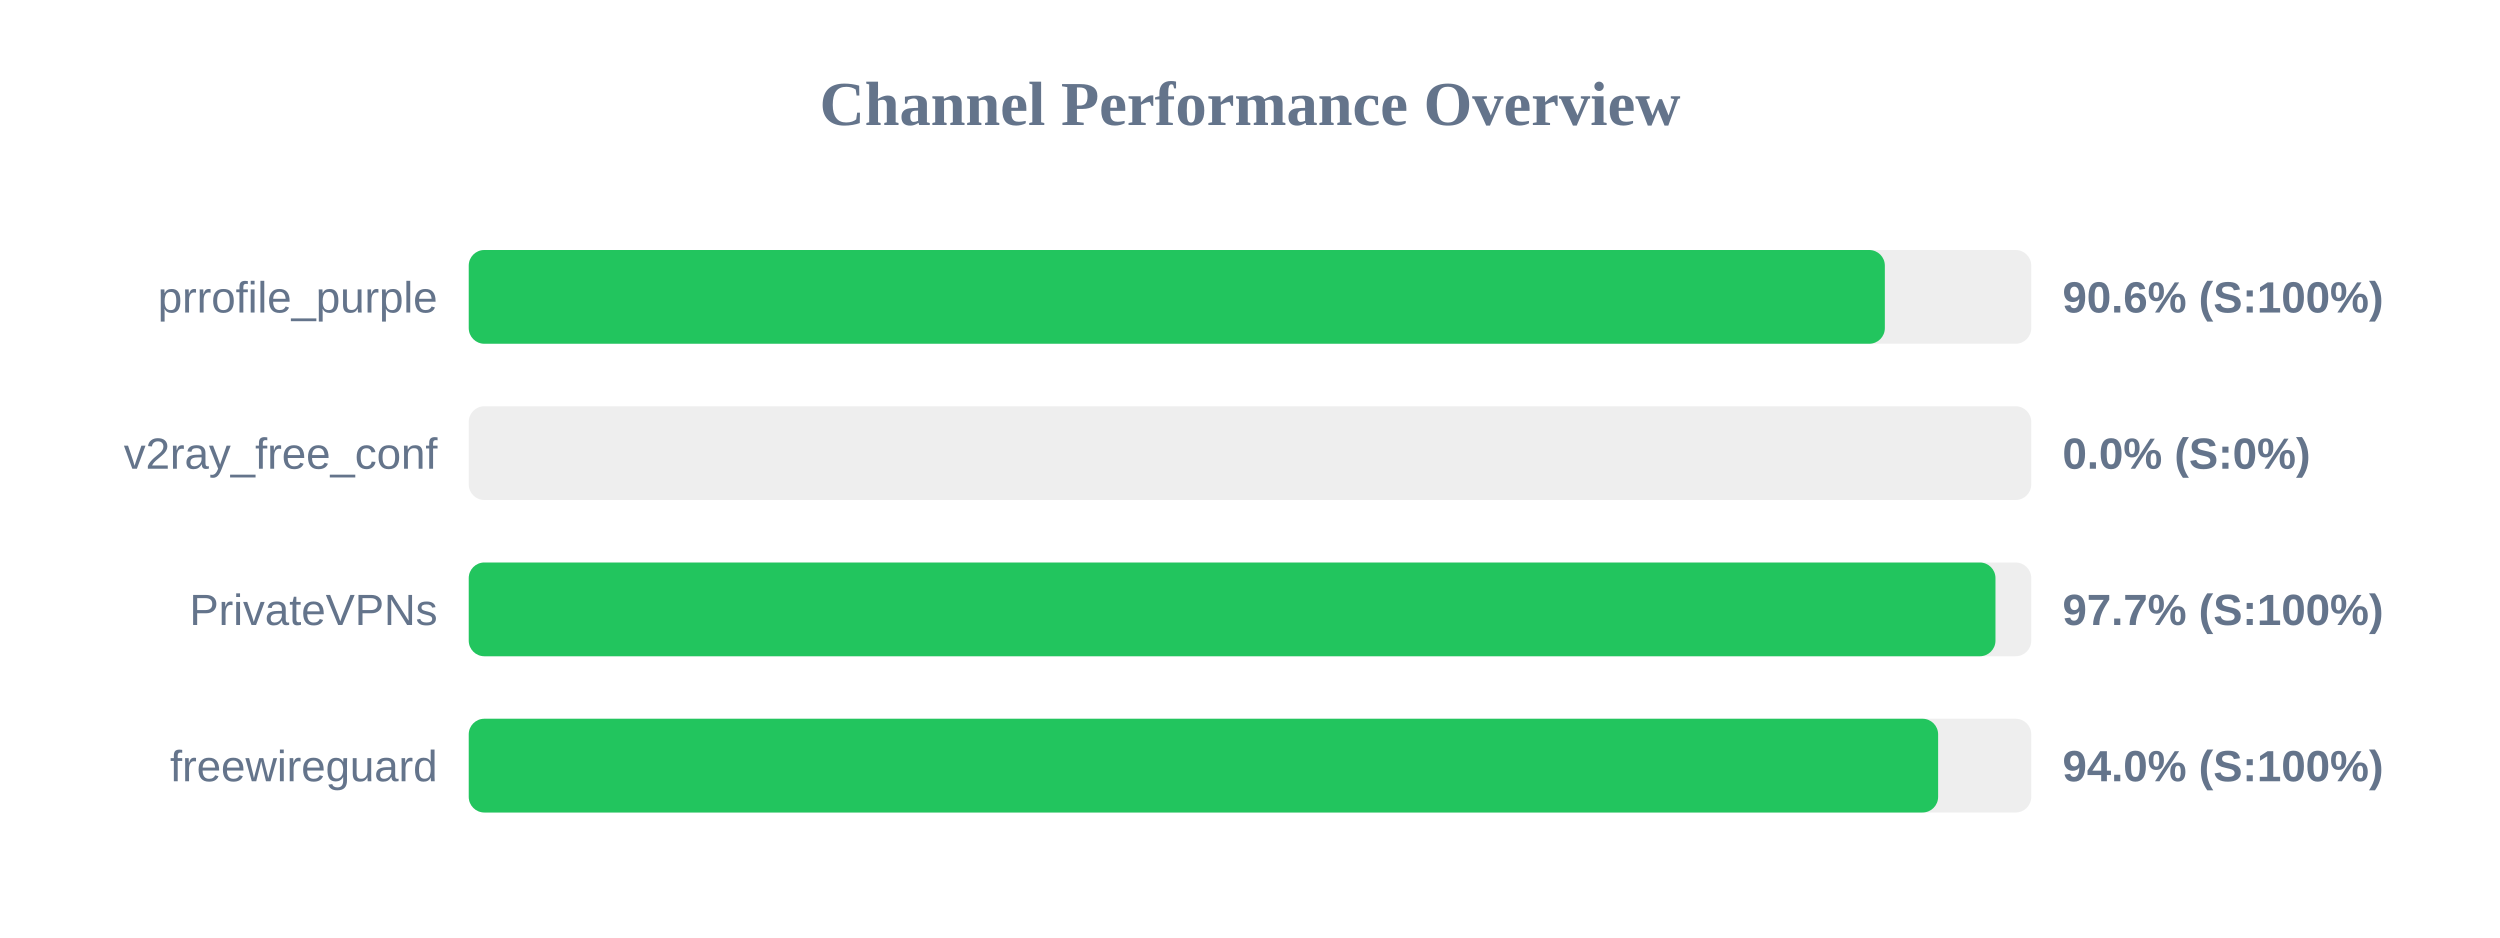
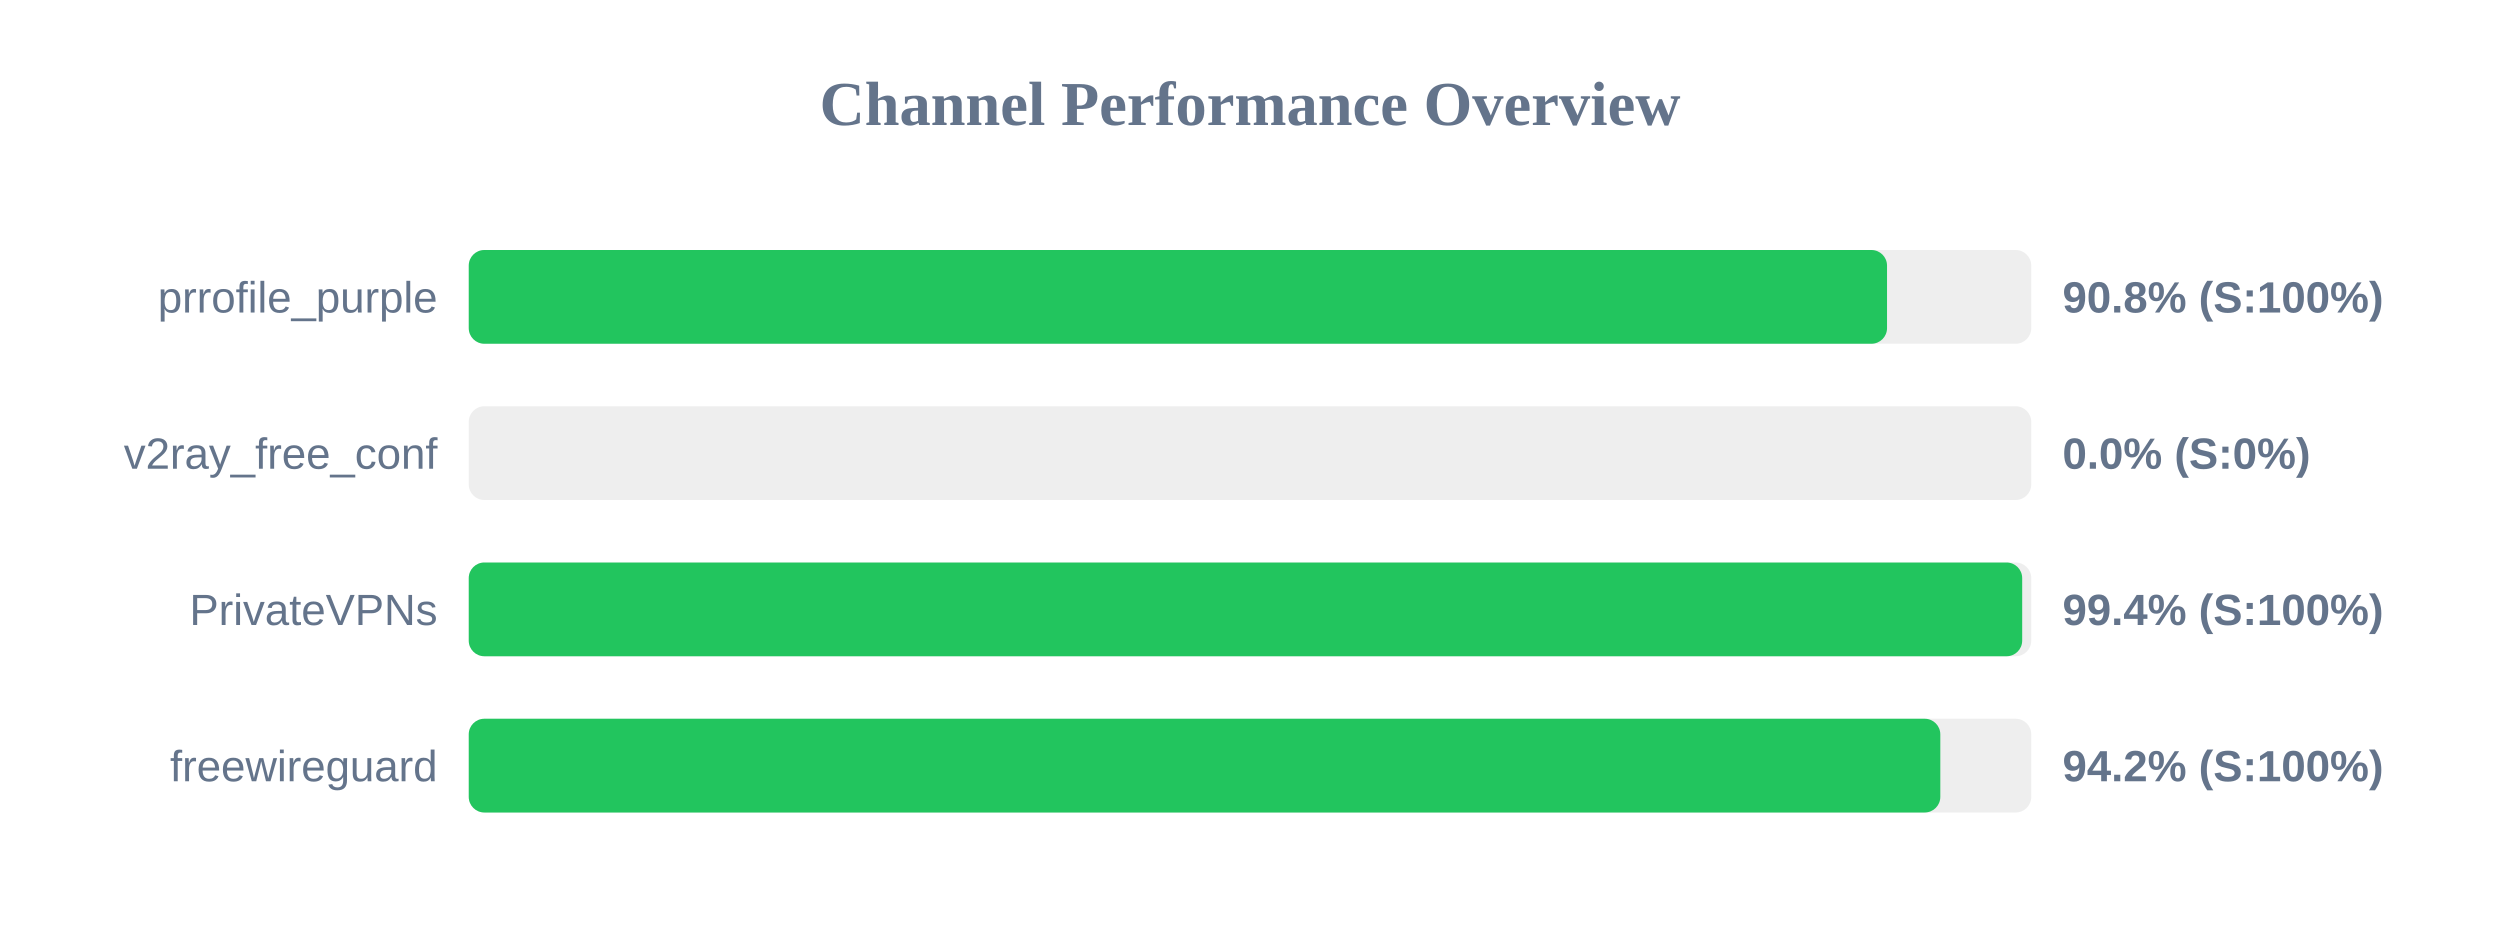
<svg xmlns="http://www.w3.org/2000/svg" width="800" height="300" version="1.1">
  <style>
        .row { font: 14px Arial; fill: #64748b; }
        .score { font: bold 14px Arial; fill: #64748b; }
    </style>
  <text x="400" y="40" text-anchor="middle" font-size="20px" font-weight="bold" fill="#64748b">Channel Performance Overview</text>
  <rect x="150" y="80" width="500" height="30" fill="#eee" rx="5" />
-   <rect x="150" y="80" width="453.15" height="30" fill="#22c55e" rx="5" />
+   <rect x="150" y="80" width="453.85" height="30" fill="#22c55e" rx="5" />
  <text x="140" y="100" text-anchor="end" class="row">prrofile_purple</text>
-   <text x="660" y="100" text-anchor="start" class="score">90.6% (S:100%)</text>
+   <text x="660" y="100" text-anchor="start" class="score">90.8% (S:100%)</text>
  <rect x="150" y="130" width="500" height="30" fill="#eee" rx="5" />
  <rect x="150" y="130" width="0.0" height="30" fill="#ef4444" rx="5" />
  <text x="140" y="150" text-anchor="end" class="row">v2ray_free_conf</text>
  <text x="660" y="150" text-anchor="start" class="score">0.0% (S:0%)</text>
  <rect x="150" y="180" width="500" height="30" fill="#eee" rx="5" />
-   <rect x="150" y="180" width="488.55" height="30" fill="#22c55e" rx="5" />
+   <rect x="150" y="180" width="497.1" height="30" fill="#22c55e" rx="5" />
  <text x="140" y="200" text-anchor="end" class="row">PrivateVPNs</text>
-   <text x="660" y="200" text-anchor="start" class="score">97.7% (S:100%)</text>
+   <text x="660" y="200" text-anchor="start" class="score">99.4% (S:100%)</text>
  <rect x="150" y="230" width="500" height="30" fill="#eee" rx="5" />
-   <rect x="150" y="230" width="470.2" height="30" fill="#22c55e" rx="5" />
+   <rect x="150" y="230" width="470.9" height="30" fill="#22c55e" rx="5" />
  <text x="140" y="250" text-anchor="end" class="row">freewireguard</text>
-   <text x="660" y="250" text-anchor="start" class="score">94.0% (S:100%)</text>
+   <text x="660" y="250" text-anchor="start" class="score">94.2% (S:100%)</text>
</svg>
